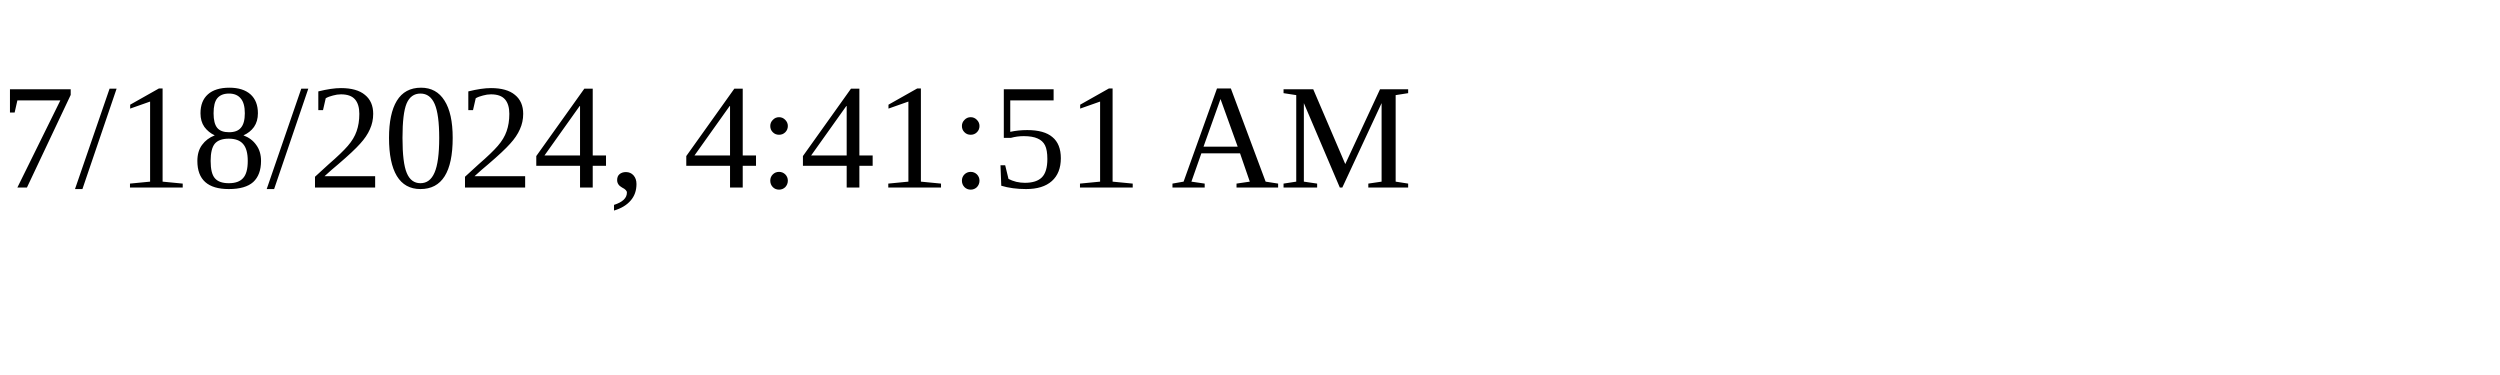
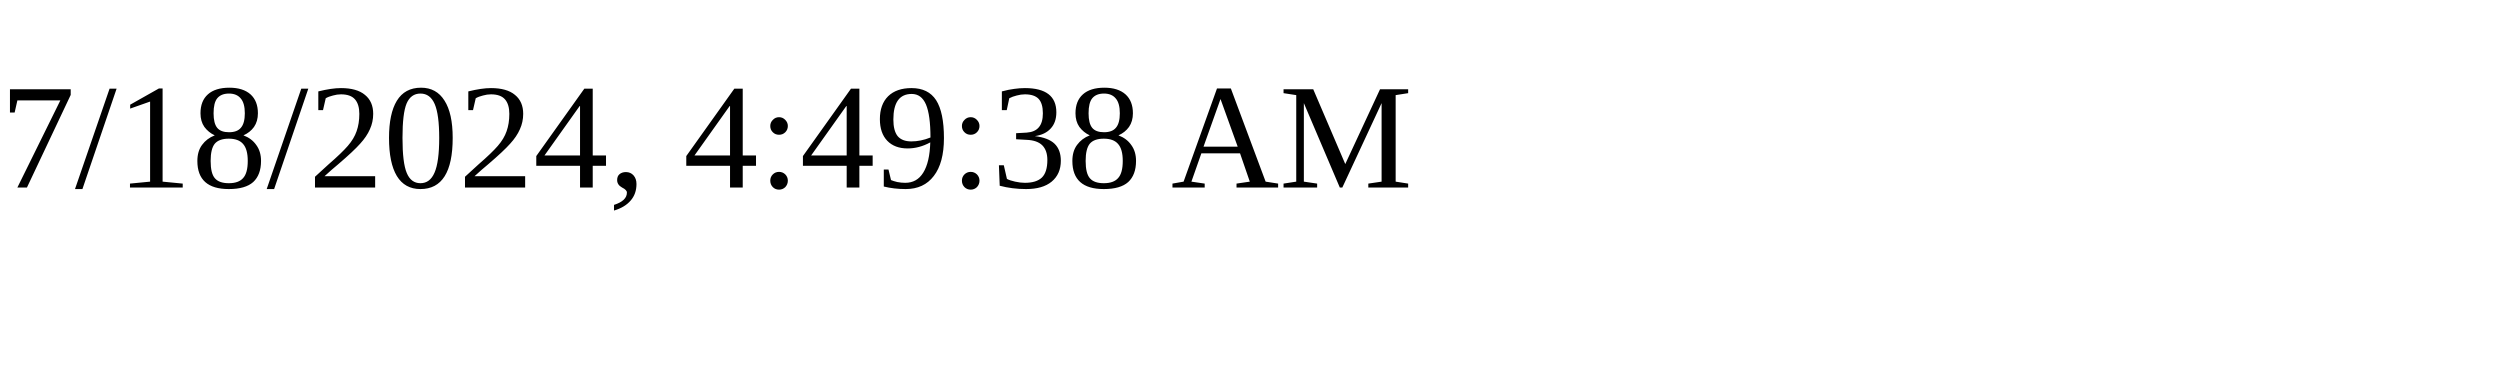
<svg xmlns="http://www.w3.org/2000/svg" height="30" width="200">
-   <text x="0" y="15">7/18/2024, 4:41:51 AM</text>
+   <text x="0" y="15">7/18/2024, 4:49:38 AM</text>
</svg>
